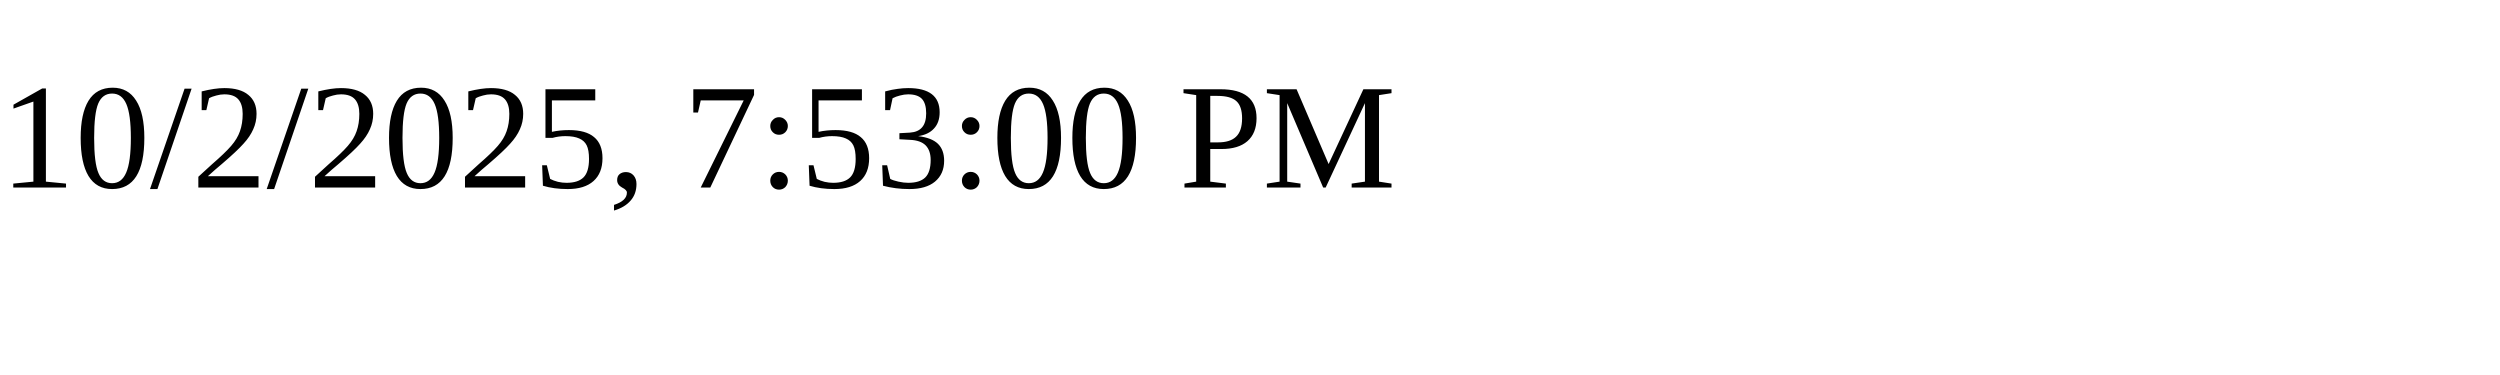
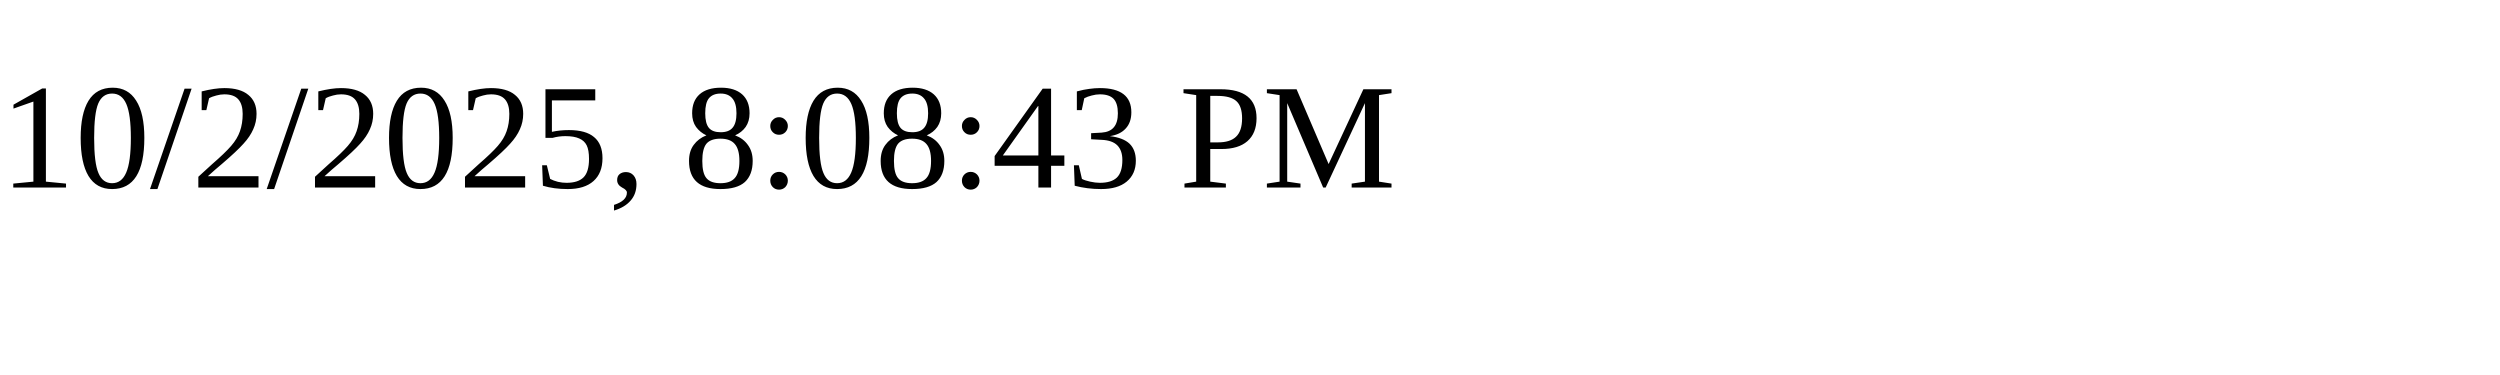
<svg xmlns="http://www.w3.org/2000/svg" height="30" width="200">
-   <text x="0" y="15">10/2/2025, 7:53:00 PM</text>
+   <text x="0" y="15">10/2/2025, 8:08:43 PM</text>
</svg>
